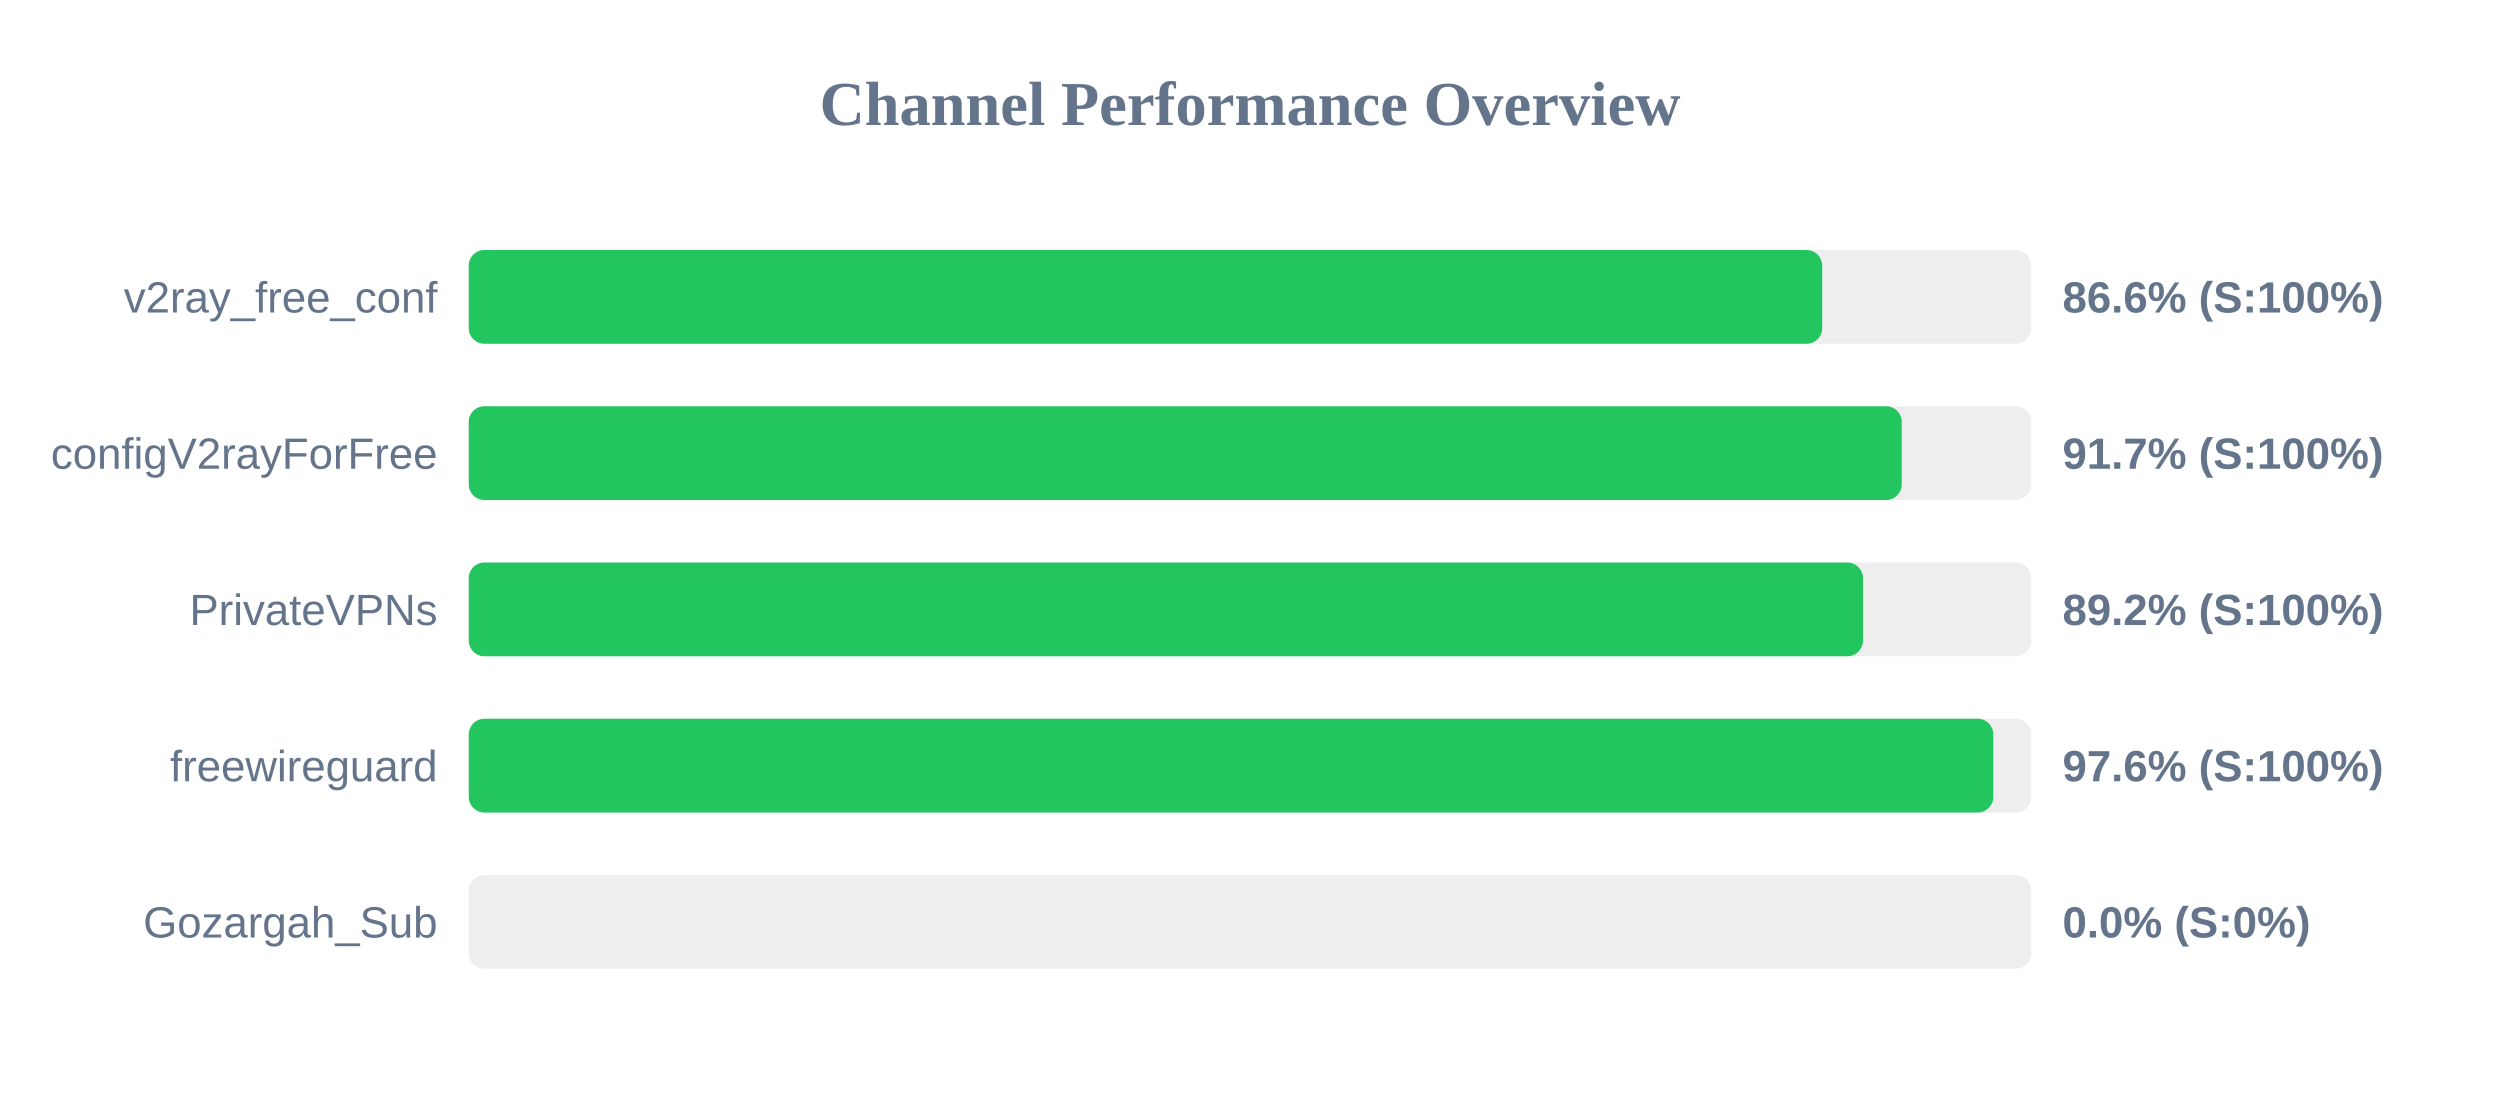
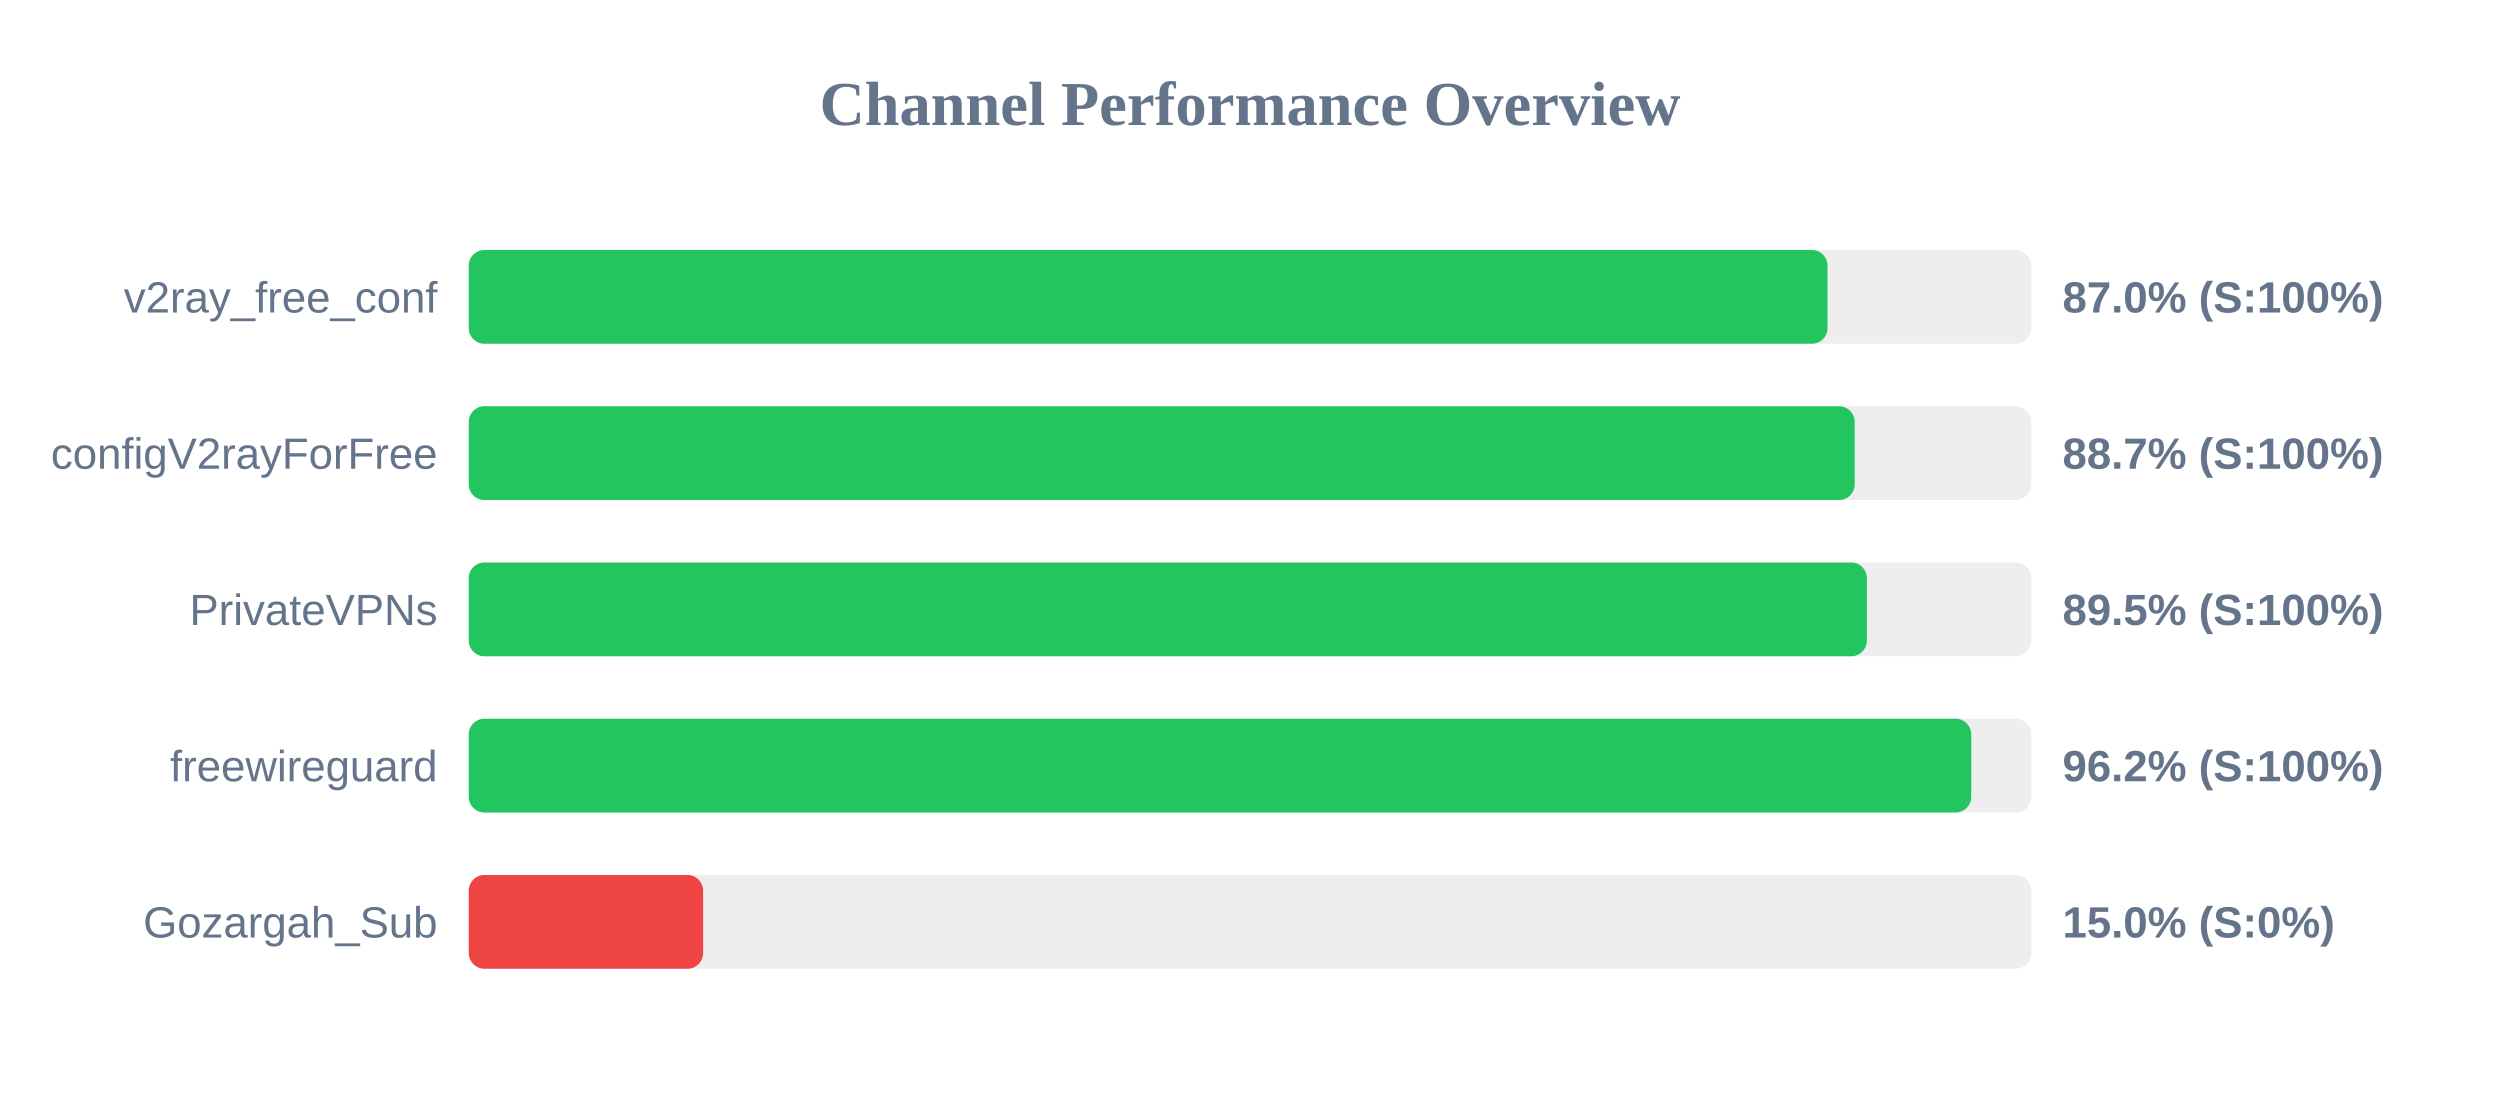
<svg xmlns="http://www.w3.org/2000/svg" width="800" height="350" version="1.1">
  <style>
        .row { font: 14px Arial; fill: #64748b; }
        .score { font: bold 14px Arial; fill: #64748b; }
    </style>
  <text x="400" y="40" text-anchor="middle" font-size="20px" font-weight="bold" fill="#64748b">Channel Performance Overview</text>
  <rect x="150" y="80" width="500" height="30" fill="#eee" rx="5" />
-   <rect x="150" y="80" width="433.1" height="30" fill="#22c55e" rx="5" />
+   <rect x="150" y="80" width="434.8" height="30" fill="#22c55e" rx="5" />
  <text x="140" y="100" text-anchor="end" class="row">v2ray_free_conf</text>
-   <text x="660" y="100" text-anchor="start" class="score">86.6% (S:100%)</text>
+   <text x="660" y="100" text-anchor="start" class="score">87.0% (S:100%)</text>
  <rect x="150" y="130" width="500" height="30" fill="#eee" rx="5" />
-   <rect x="150" y="130" width="458.55" height="30" fill="#22c55e" rx="5" />
+   <rect x="150" y="130" width="443.5" height="30" fill="#22c55e" rx="5" />
  <text x="140" y="150" text-anchor="end" class="row">configV2rayForFree</text>
-   <text x="660" y="150" text-anchor="start" class="score">91.7% (S:100%)</text>
+   <text x="660" y="150" text-anchor="start" class="score">88.7% (S:100%)</text>
  <rect x="150" y="180" width="500" height="30" fill="#eee" rx="5" />
-   <rect x="150" y="180" width="446.15" height="30" fill="#22c55e" rx="5" />
+   <rect x="150" y="180" width="447.4" height="30" fill="#22c55e" rx="5" />
  <text x="140" y="200" text-anchor="end" class="row">PrivateVPNs</text>
-   <text x="660" y="200" text-anchor="start" class="score">89.2% (S:100%)</text>
+   <text x="660" y="200" text-anchor="start" class="score">89.5% (S:100%)</text>
  <rect x="150" y="230" width="500" height="30" fill="#eee" rx="5" />
-   <rect x="150" y="230" width="487.85" height="30" fill="#22c55e" rx="5" />
+   <rect x="150" y="230" width="480.8" height="30" fill="#22c55e" rx="5" />
  <text x="140" y="250" text-anchor="end" class="row">freewireguard</text>
-   <text x="660" y="250" text-anchor="start" class="score">97.6% (S:100%)</text>
+   <text x="660" y="250" text-anchor="start" class="score">96.2% (S:100%)</text>
  <rect x="150" y="280" width="500" height="30" fill="#eee" rx="5" />
-   <rect x="150" y="280" width="0.0" height="30" fill="#ef4444" rx="5" />
+   <rect x="150" y="280" width="75.0" height="30" fill="#ef4444" rx="5" />
  <text x="140" y="300" text-anchor="end" class="row">Gozargah_Sub</text>
-   <text x="660" y="300" text-anchor="start" class="score">0.0% (S:0%)</text>
+   <text x="660" y="300" text-anchor="start" class="score">15.0% (S:0%)</text>
</svg>
